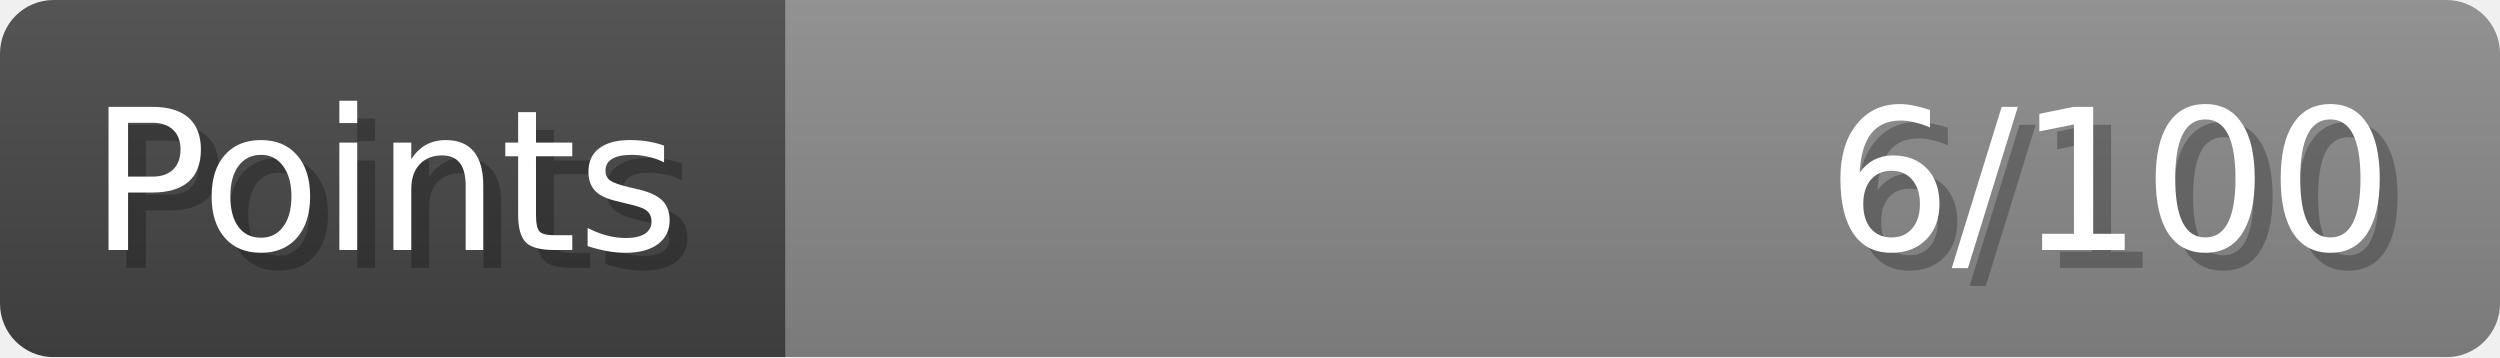
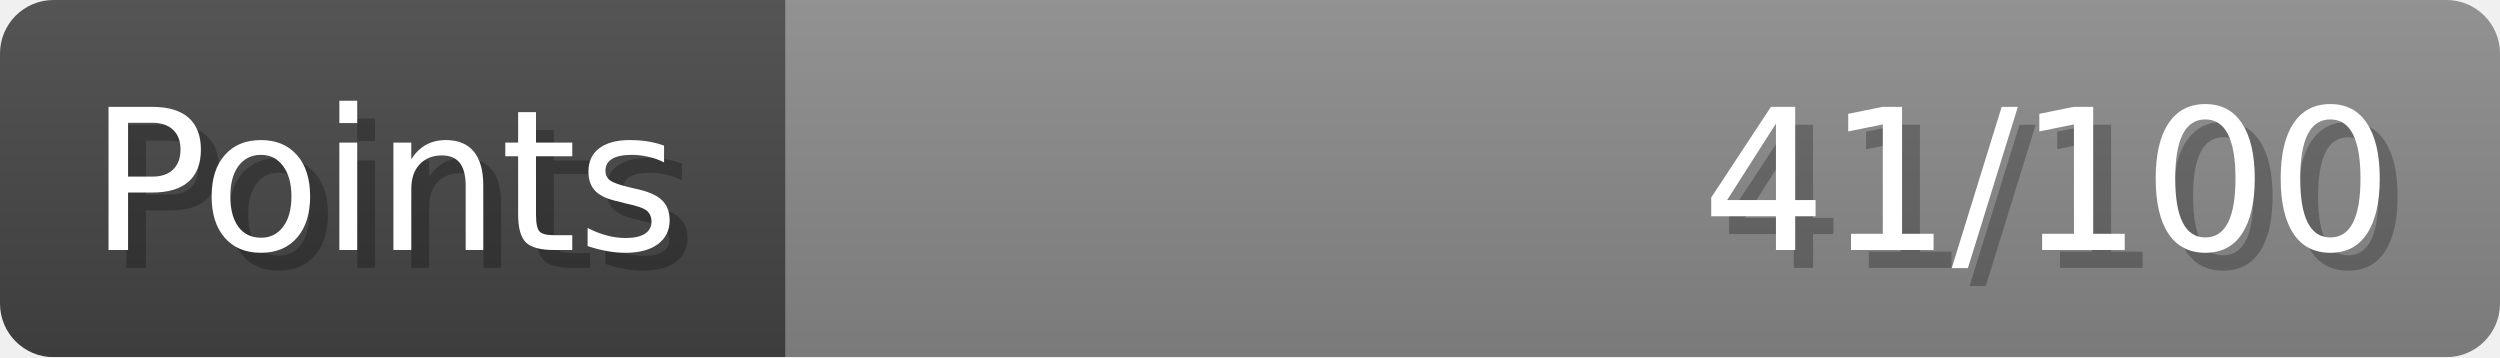
- <svg xmlns="http://www.w3.org/2000/svg" width="140px" height="20px" role="img" aria-label="Points: 6/100">
+ <svg xmlns="http://www.w3.org/2000/svg" width="140px" height="20px" role="img" aria-label="Points: 41/100">
  <linearGradient id="a" x2="0" y2="100%">
    <stop offset="0" stop-opacity=".1" stop-color="#EEE" />
    <stop offset="1" stop-opacity=".1" />
  </linearGradient>
  <mask id="m">
    <rect width="100%" height="100%" rx="3" fill="#FFF" />
  </mask>
  <g mask="url(#m)">
    <rect x="0" y="0" width="44" height="20" fill="#444" />
    <svg x="44" y="0" width="96" height="20">
      <rect width="100%" height="100%" fill="#888888" />
      <rect width="0%" height="100%" fill="#33CC11" transform="">
-         <animate attributeName="width" begin="0.5s" dur="600ms" from="0%" to="6%" repeatCount="1" fill="freeze" calcMode="spline" keyTimes="0; 1" keySplines="0.3, 0.61, 0.355, 1" />
+         <animate attributeName="width" begin="0.5s" dur="600ms" from="0%" to="41%" repeatCount="1" fill="freeze" calcMode="spline" keyTimes="0; 1" keySplines="0.3, 0.61, 0.355, 1" />
      </rect>
    </svg>
    <rect width="140" height="20" fill="url(#a)" />
  </g>
  <g aria-hidden="true" font-size="11" font-family="Verdana, DejaVu Sans, sans-serif" fill="#FFFFFF">
    <text x="6" y="15" fill="#000" opacity="0.25">Points</text>
    <text x="5" y="14">Points</text>
-     <text x="135" y="15" fill="#000" opacity="0.25" text-anchor="end">6/100</text>
-     <text x="134" y="14" text-anchor="end">6/100</text>
+     <text x="135" y="15" fill="#000" opacity="0.25" text-anchor="end">41/100</text>
+     <text x="134" y="14" text-anchor="end">41/100</text>
  </g>
</svg>
